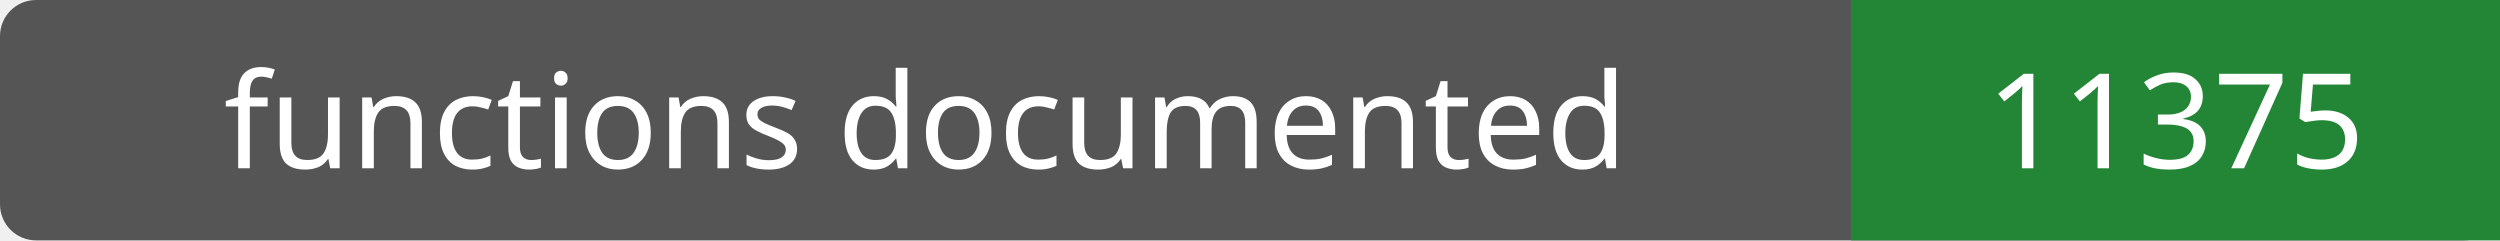
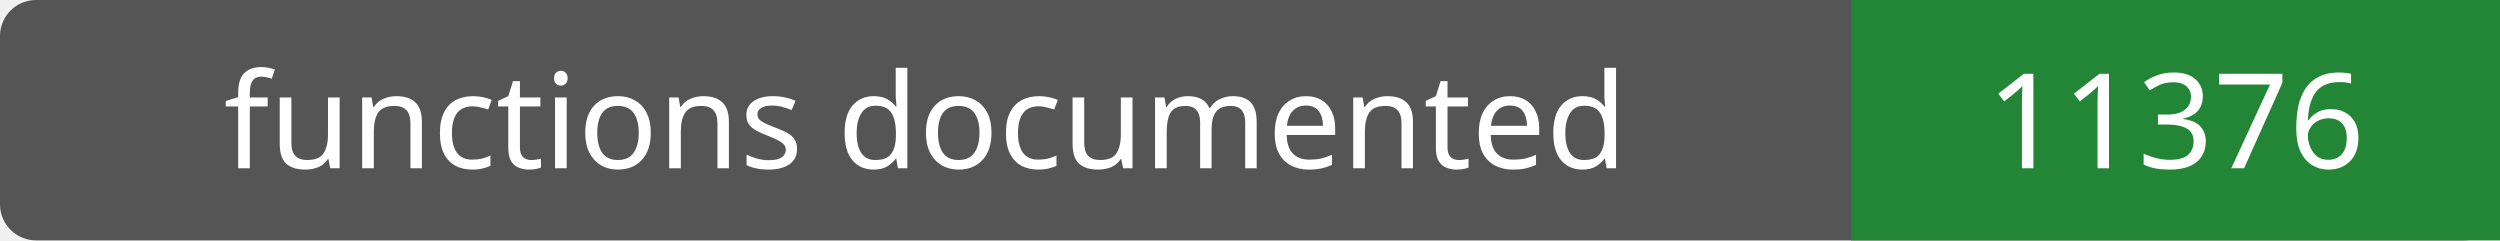
- <svg xmlns="http://www.w3.org/2000/svg" width="208" height="20" role="img" aria-label="functions documented: 11375">
+ <svg xmlns="http://www.w3.org/2000/svg" width="208" height="20" role="img" aria-label="functions documented: 11376">
  <rect width="208" height="20" rx="3" fill="#555" />
  <path fill="#238636" d="M154 0h54v20H154z" />
  <g fill="#fff" text-anchor="middle" font-family="Verdana,sans-serif" font-size="11">
    <text x="77.0" y="14">functions documented</text>
-     <text x="181.0" y="14">11375</text>
+     <text x="181.0" y="14">11376</text>
  </g>
</svg>
